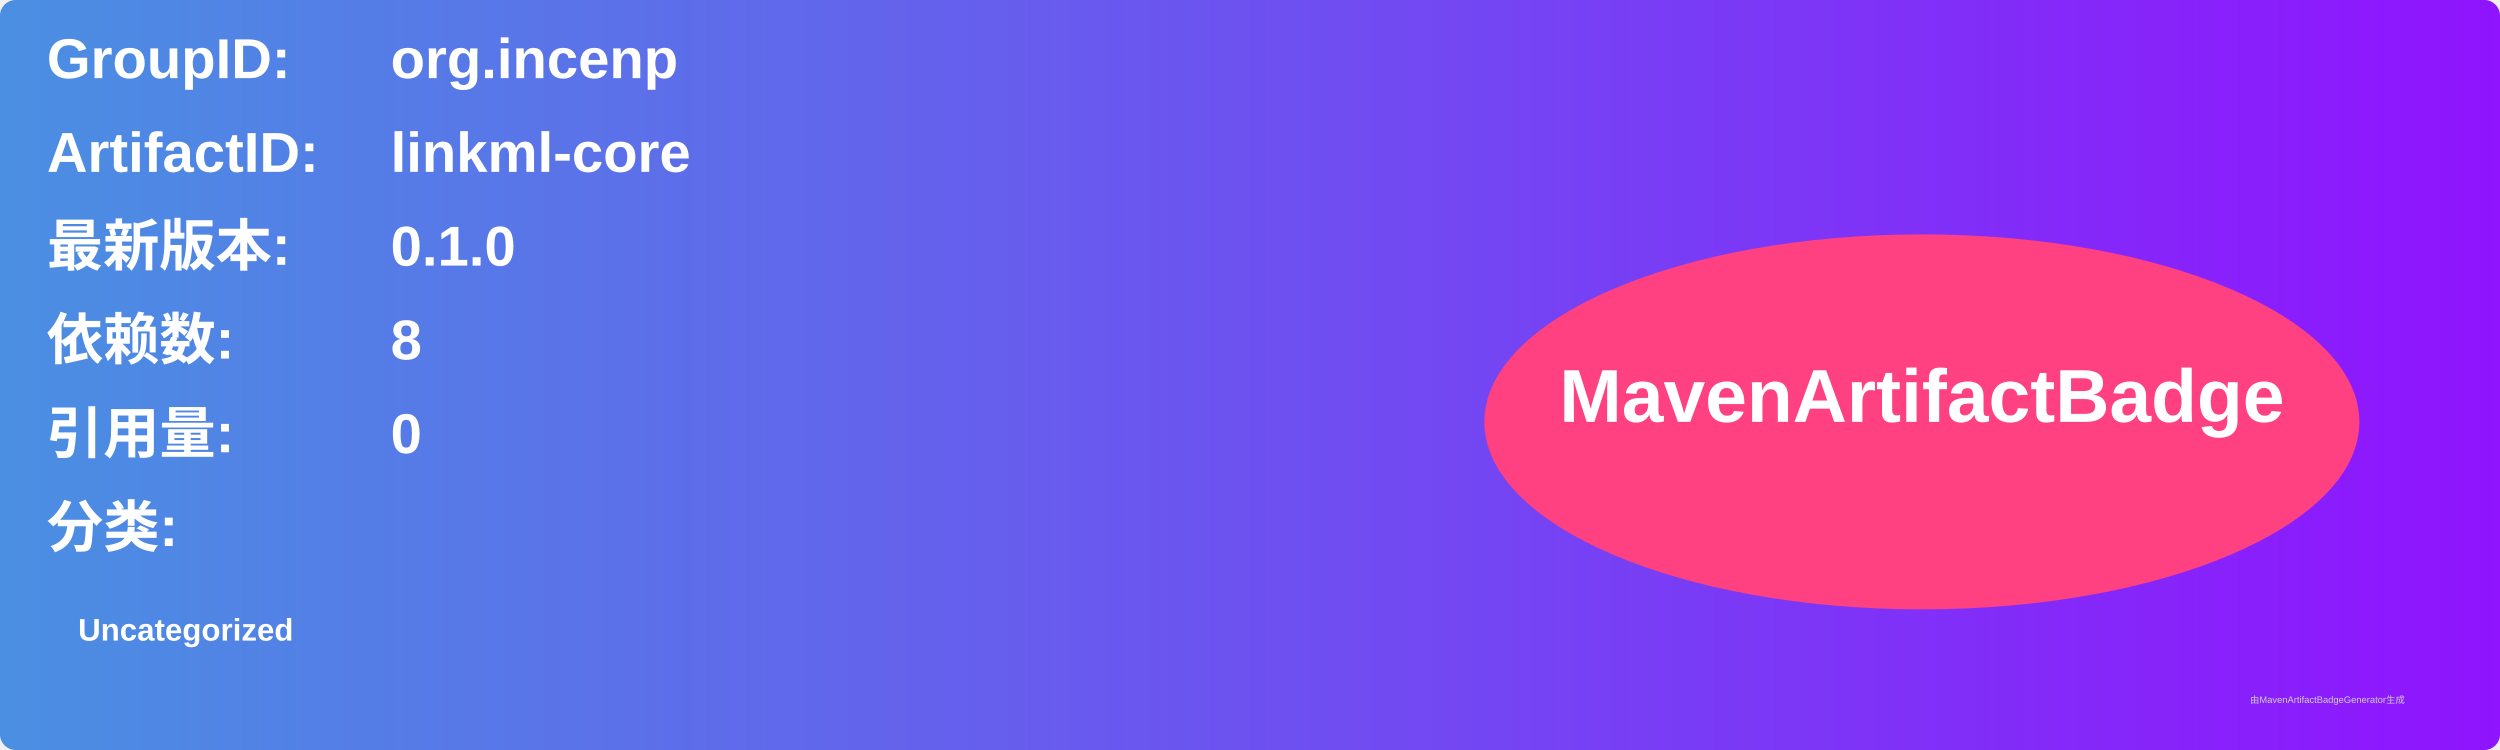
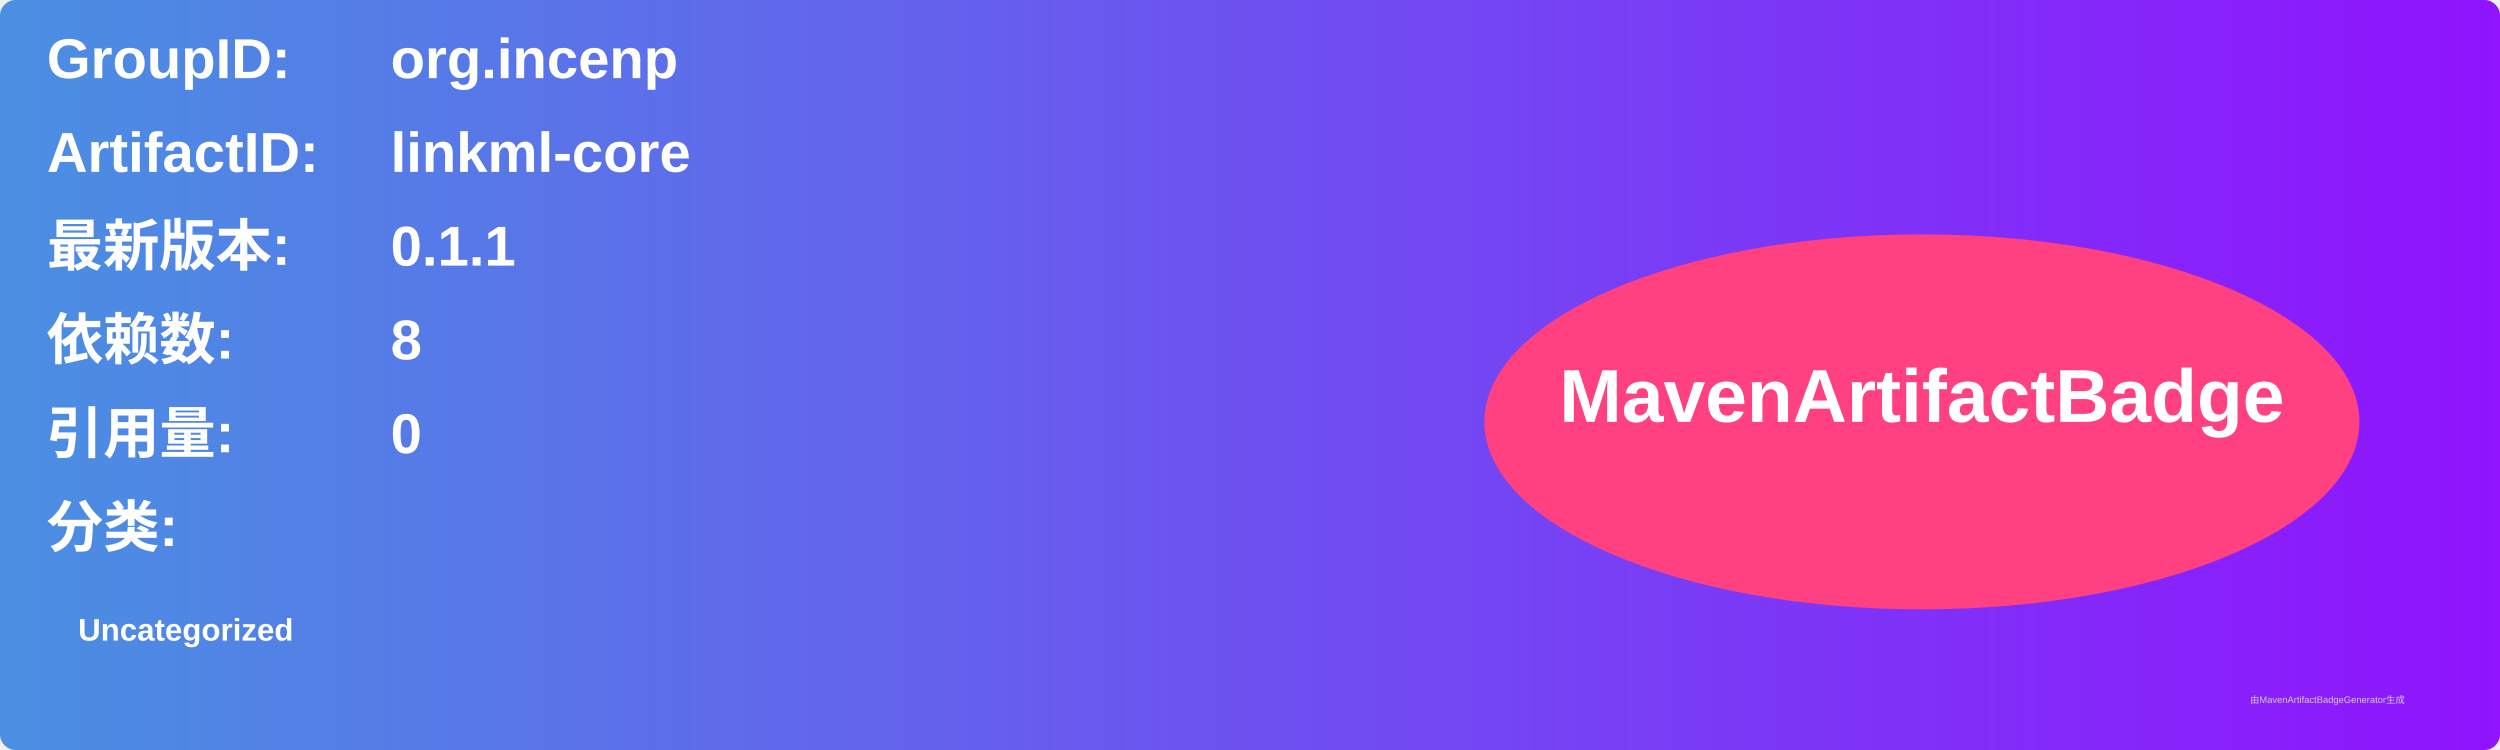
<svg xmlns="http://www.w3.org/2000/svg" width="800" height="240" viewBox="0 0 800 240">
  <linearGradient id="grad" x1="0%" y1="0%" x2="100%" y2="0%">
    <stop offset="0%" stop-color="#4a90e2" />
    <stop offset="100%" stop-color="#9013fe" />
  </linearGradient>
  <rect width="100%" height="100%" rx="5" ry="5" fill="url(#grad)" />
  <g transform="translate(15, 15)">
    <text x="0" y="10" font-family="Arial" font-size="18" fill="white" font-weight="bold" width="260">GroupID:</text>
    <text x="110" y="10" font-family="Arial" font-size="18" fill="white" font-weight="bold" width="460">org.incenp</text>
    <text x="0" y="40" font-family="Arial" font-size="18" fill="white" font-weight="bold" width="260">ArtifactID:</text>
    <text x="110" y="40" font-family="Arial" font-size="18" fill="white" font-weight="bold" width="460">linkml-core</text>
    <text x="0" y="70" font-family="Arial" font-size="18" fill="white" font-weight="bold">最新版本:</text>
    <text x="110" y="70" font-family="Arial" font-size="18" fill="white" font-weight="bold">
-       <tspan font-weight="bold">0.1.0</tspan>
+       <tspan font-weight="bold">0.1.1</tspan>
    </text>
    <text x="0" y="100" font-family="Arial" font-size="18" fill="white" font-weight="bold">依赖数: </text>
    <text x="110" y="100" font-family="Arial" font-size="18" fill="white">
      <tspan font-weight="bold">8</tspan>
    </text>
    <text x="0" y="130" font-family="Arial" font-size="18" fill="white" font-weight="bold">引用量: </text>
    <text x="110" y="130" font-family="Arial" font-size="18" fill="white">
      <tspan font-weight="bold">0</tspan>
    </text>
    <text x="0" y="160" font-family="Arial" font-size="18" fill="white" font-weight="bold">分类:</text>
    <text x="10" y="190" font-family="Arial" font-size="10" fill="white">
      <tspan font-weight="bold">Uncategorized</tspan>
    </text>
    <ellipse cx="600" cy="120" rx="140" ry="60" fill="#ff4081" />
    <text x="600" y="120" text-anchor="middle" font-family="Arial" font-size="24" fill="white" font-weight="bold">MavenArtifactBadge</text>
  </g>
  <text x="720" y="225" font-family="Arial" font-size="3" fill="#d0d0d0">由MavenArtifactBadgeGenerator生成</text>
</svg>
